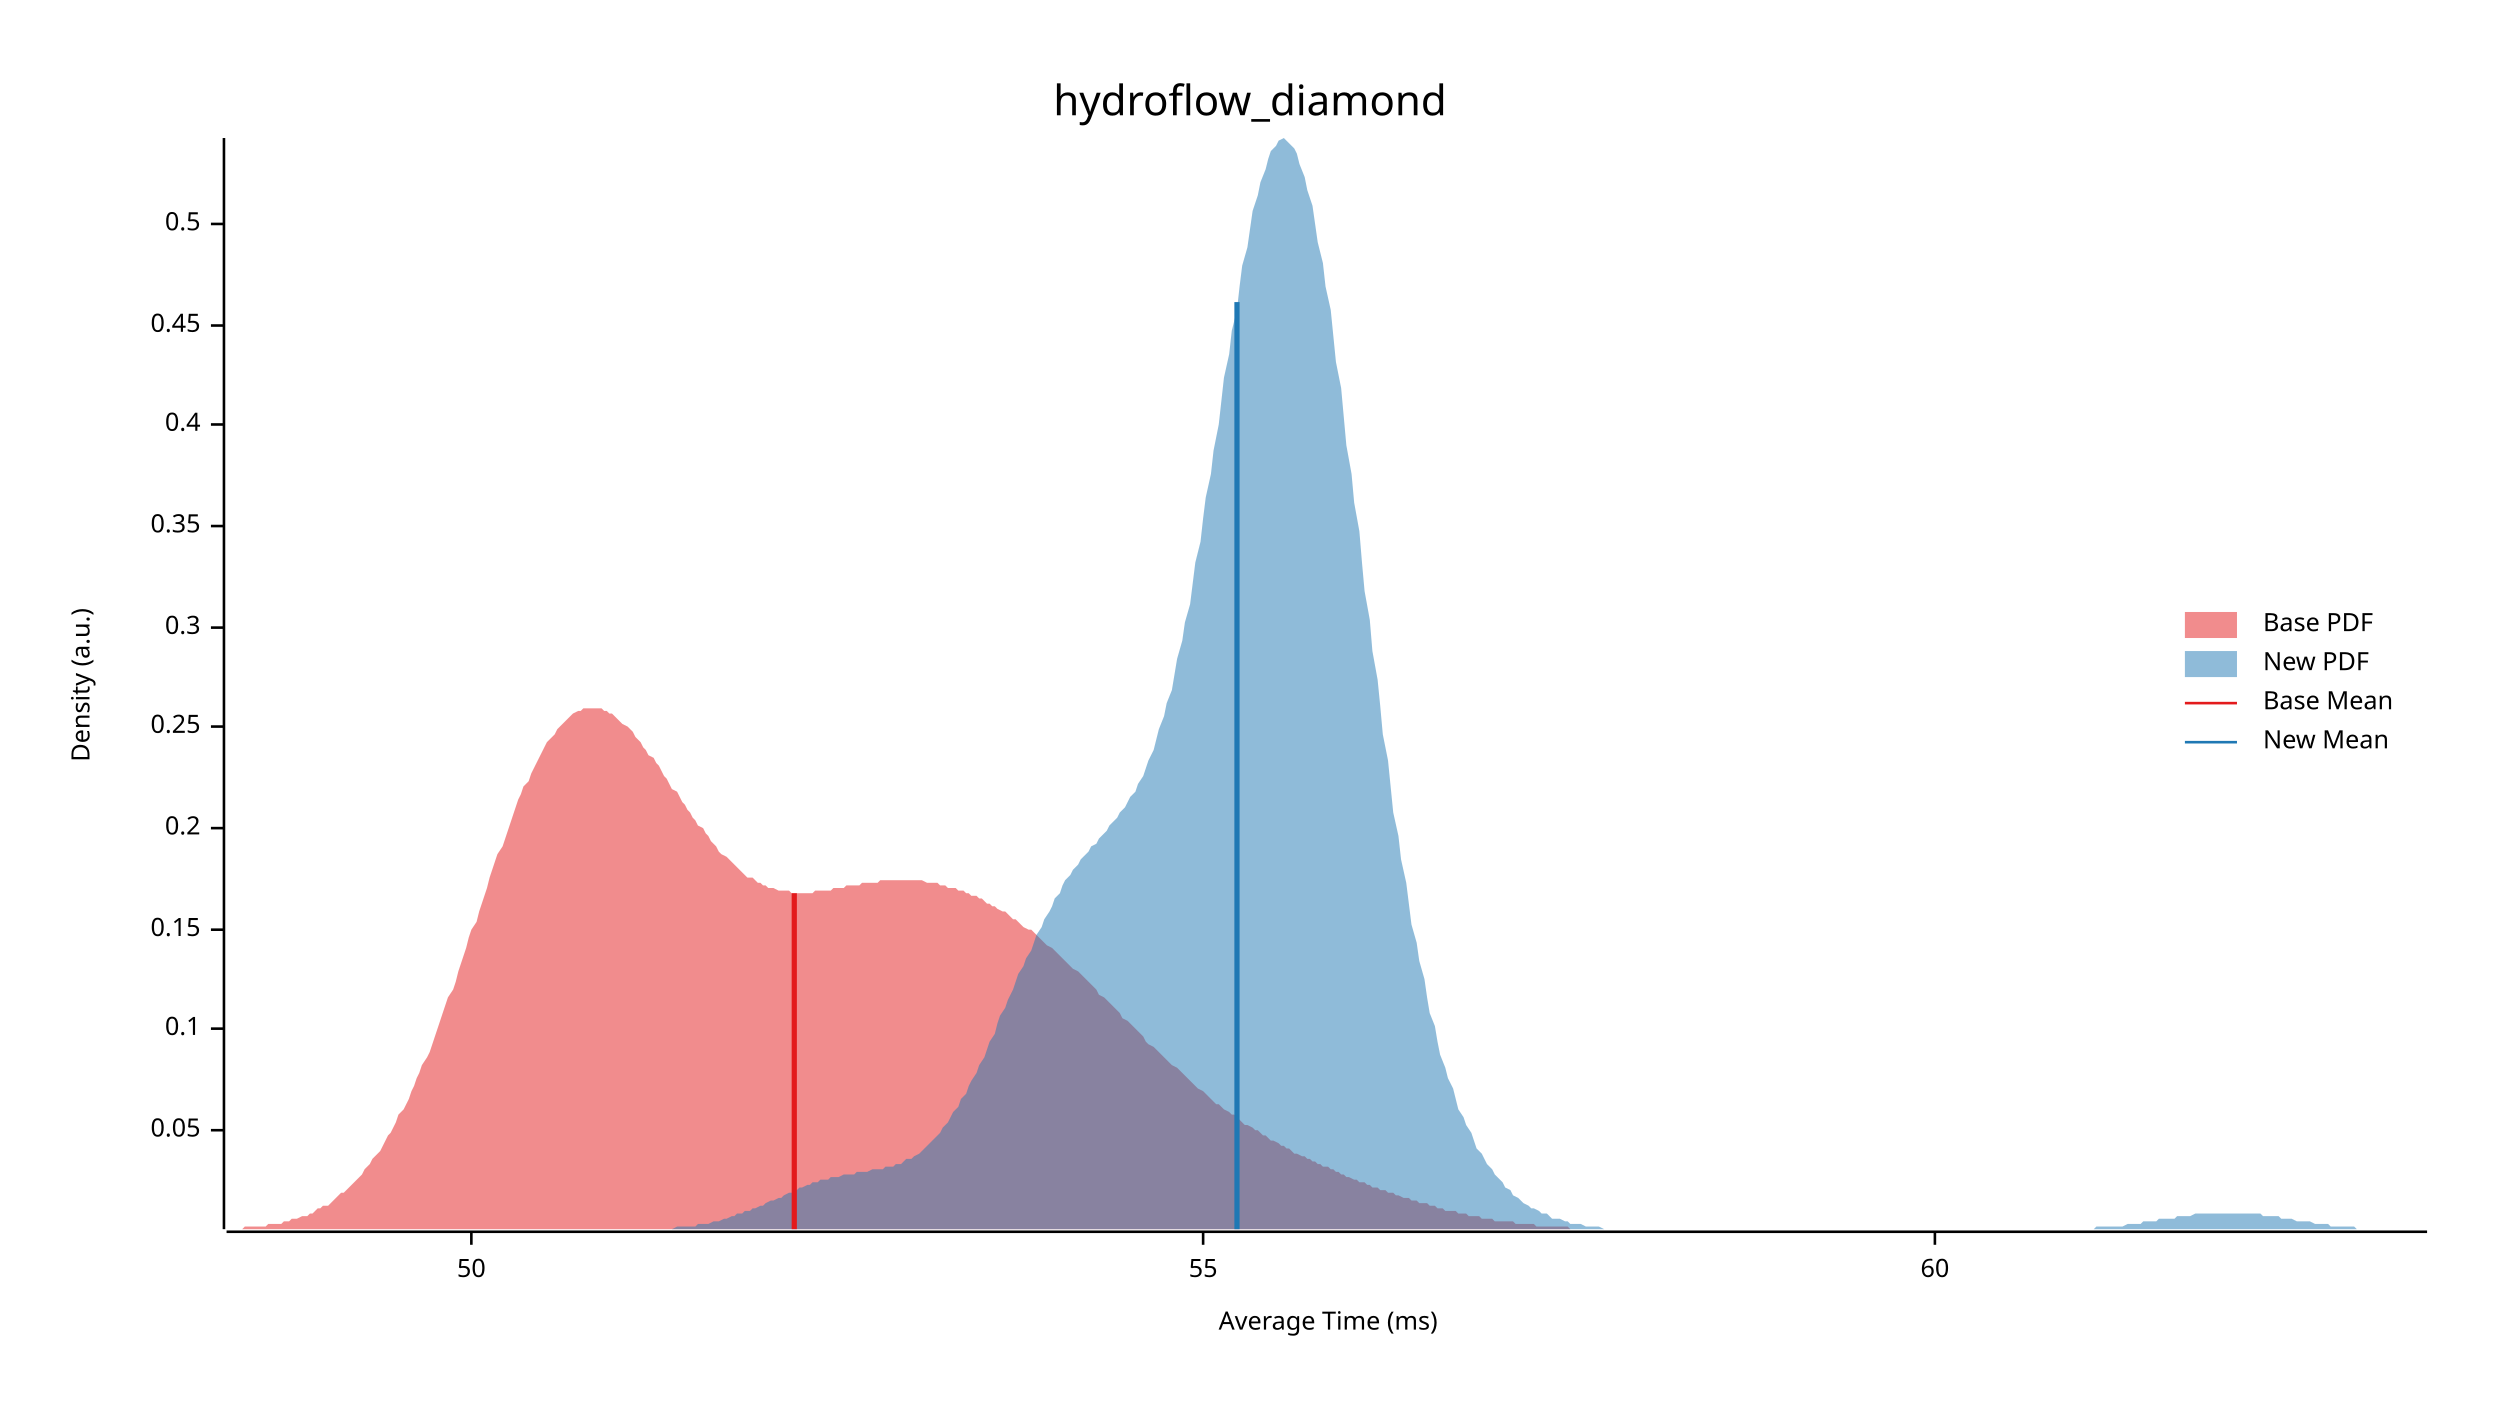
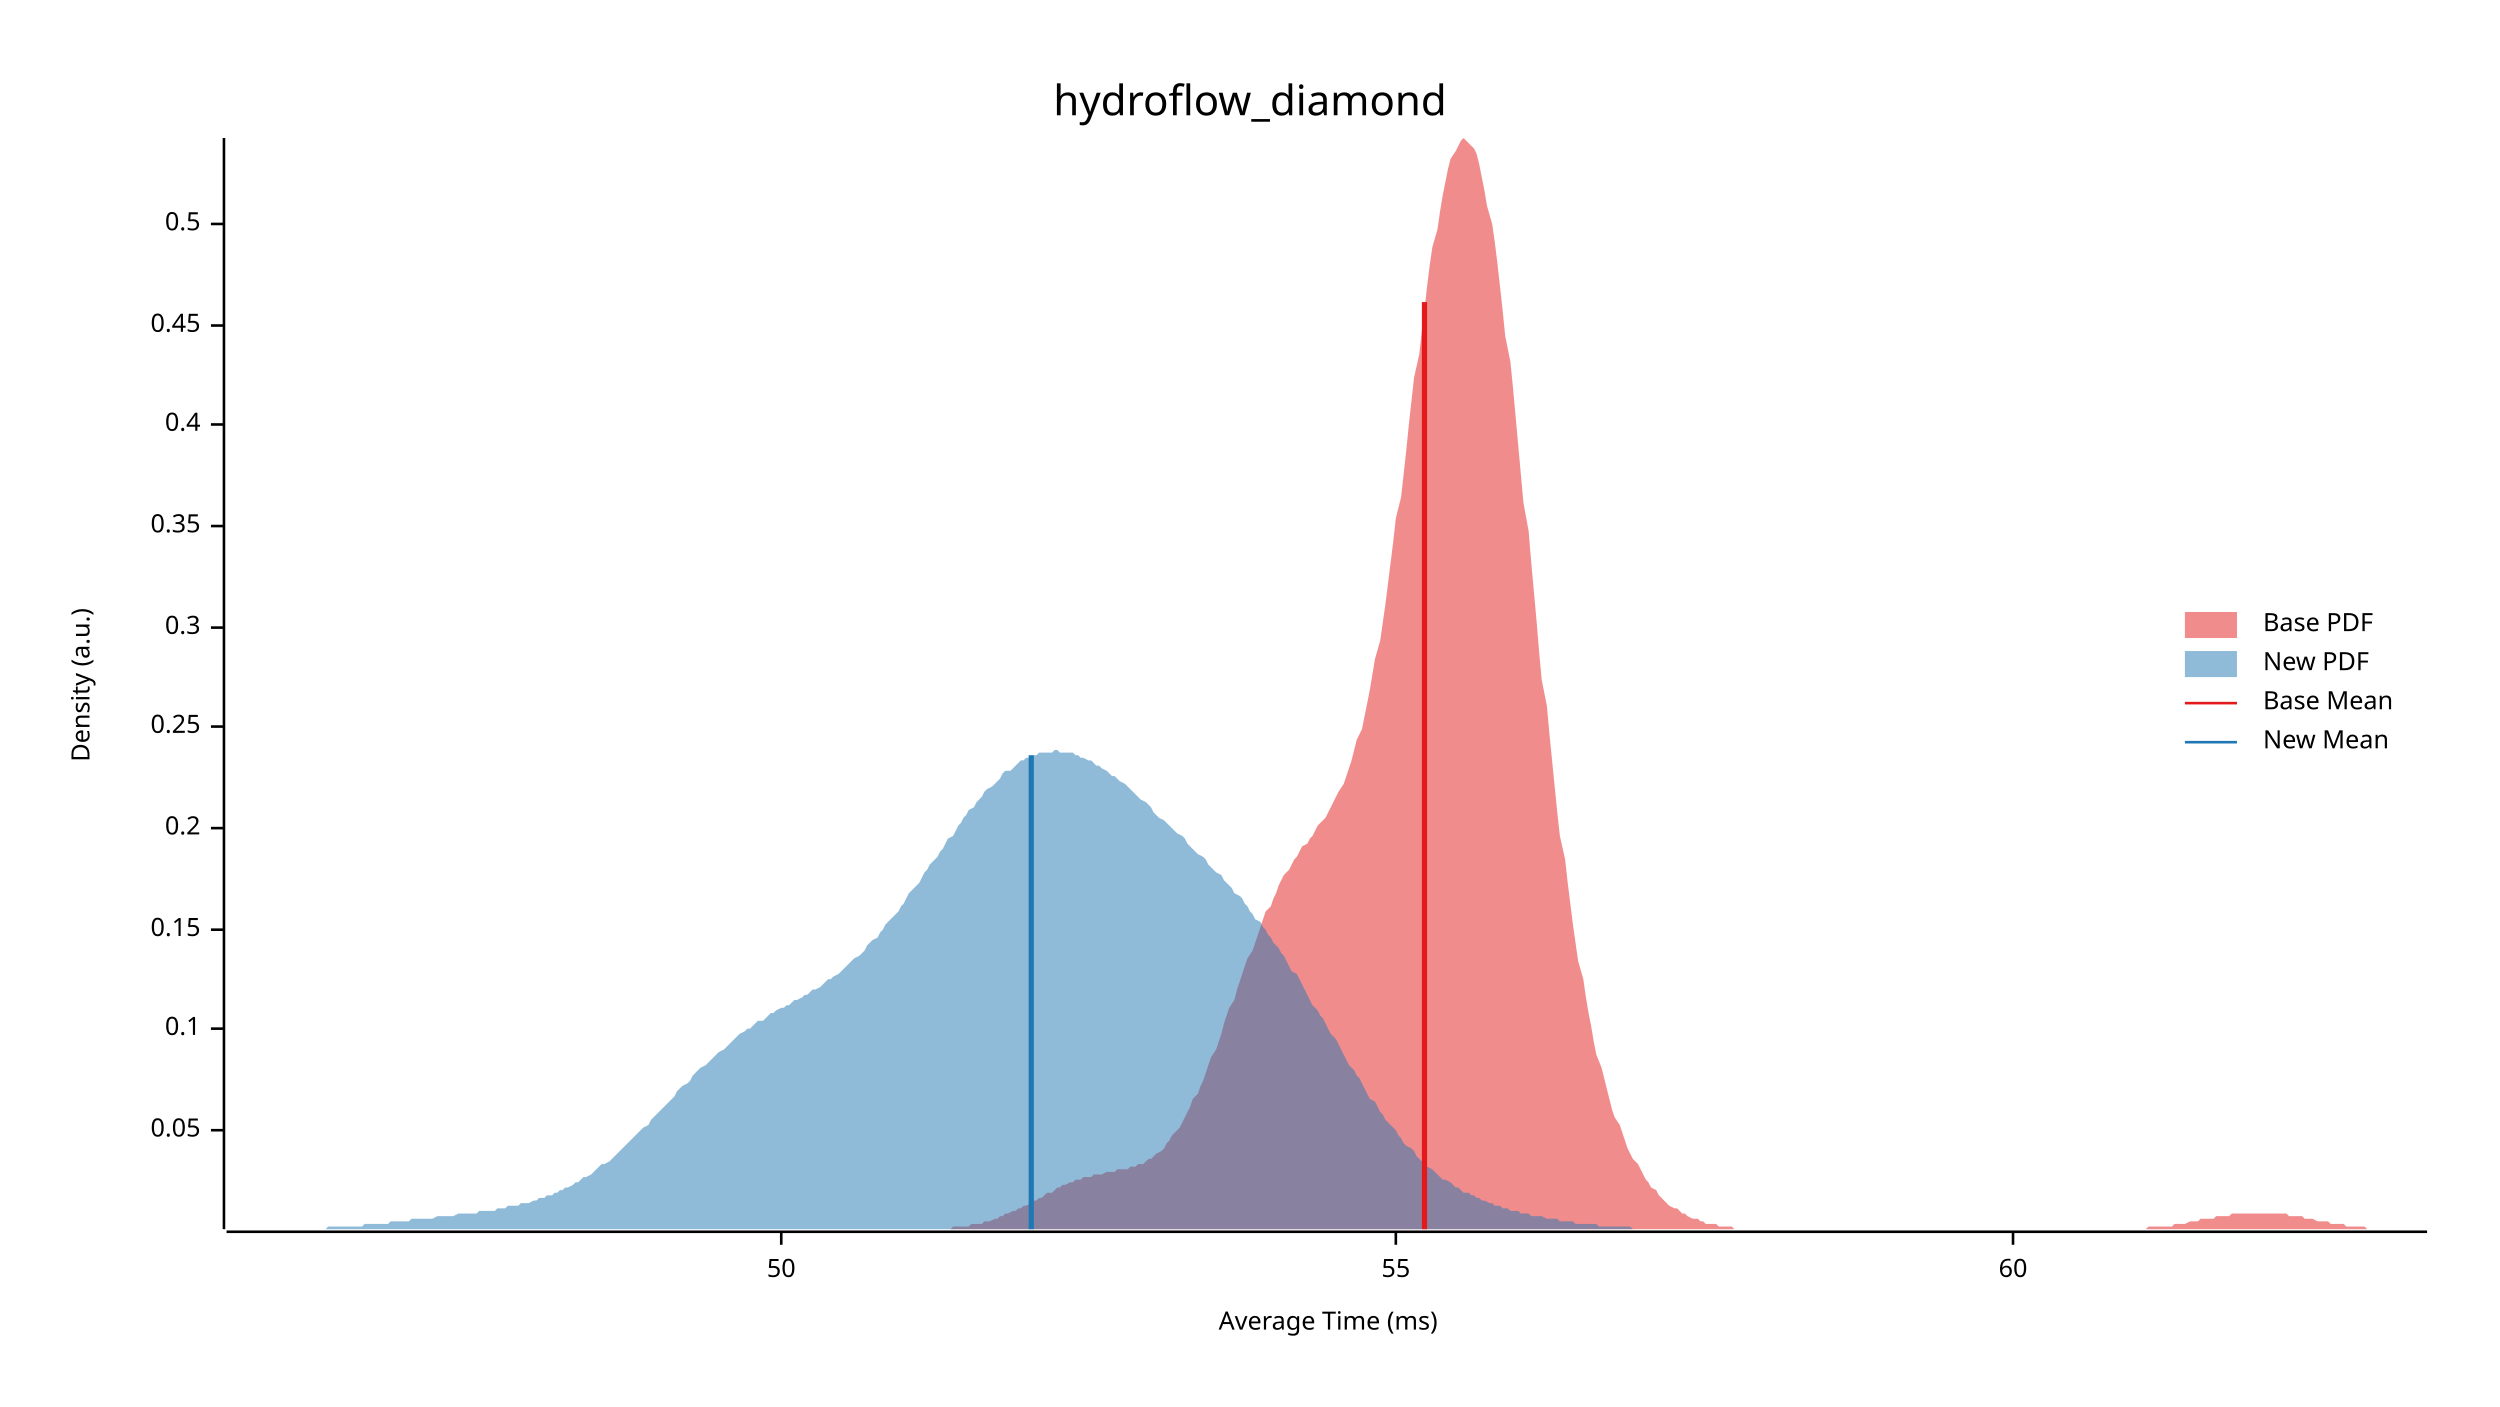
<svg xmlns="http://www.w3.org/2000/svg" width="960" height="540" viewBox="0 0 960 540">
  <text x="480" y="32" dy="0.76em" text-anchor="middle" font-family="sans-serif" font-size="16.129" opacity="1" fill="#000000">
hydroflow_diamond
</text>
  <text x="27" y="263" dy="0.76em" text-anchor="middle" font-family="sans-serif" font-size="9.677" opacity="1" fill="#000000" transform="rotate(270, 27, 263)">
Density (a.u.)
</text>
  <text x="510" y="513" dy="-0.5ex" text-anchor="middle" font-family="sans-serif" font-size="9.677" opacity="1" fill="#000000">
Average Time (ms)
</text>
  <polyline fill="none" opacity="1" stroke="#000000" stroke-width="1" points="86,53 86,472 " />
  <text x="77" y="434" dy="0.5ex" text-anchor="end" font-family="sans-serif" font-size="9.677" opacity="1" fill="#000000">
0.05
</text>
  <polyline fill="none" opacity="1" stroke="#000000" stroke-width="1" points="81,434 86,434 " />
  <text x="77" y="395" dy="0.5ex" text-anchor="end" font-family="sans-serif" font-size="9.677" opacity="1" fill="#000000">
0.1
</text>
  <polyline fill="none" opacity="1" stroke="#000000" stroke-width="1" points="81,395 86,395 " />
  <text x="77" y="357" dy="0.5ex" text-anchor="end" font-family="sans-serif" font-size="9.677" opacity="1" fill="#000000">
0.15
</text>
  <polyline fill="none" opacity="1" stroke="#000000" stroke-width="1" points="81,357 86,357 " />
  <text x="77" y="318" dy="0.5ex" text-anchor="end" font-family="sans-serif" font-size="9.677" opacity="1" fill="#000000">
0.2
</text>
  <polyline fill="none" opacity="1" stroke="#000000" stroke-width="1" points="81,318 86,318 " />
  <text x="77" y="279" dy="0.5ex" text-anchor="end" font-family="sans-serif" font-size="9.677" opacity="1" fill="#000000">
0.25
</text>
  <polyline fill="none" opacity="1" stroke="#000000" stroke-width="1" points="81,279 86,279 " />
  <text x="77" y="241" dy="0.5ex" text-anchor="end" font-family="sans-serif" font-size="9.677" opacity="1" fill="#000000">
0.3
</text>
  <polyline fill="none" opacity="1" stroke="#000000" stroke-width="1" points="81,241 86,241 " />
  <text x="77" y="202" dy="0.5ex" text-anchor="end" font-family="sans-serif" font-size="9.677" opacity="1" fill="#000000">
0.35
</text>
  <polyline fill="none" opacity="1" stroke="#000000" stroke-width="1" points="81,202 86,202 " />
  <text x="77" y="163" dy="0.5ex" text-anchor="end" font-family="sans-serif" font-size="9.677" opacity="1" fill="#000000">
0.4
</text>
  <polyline fill="none" opacity="1" stroke="#000000" stroke-width="1" points="81,163 86,163 " />
  <text x="77" y="125" dy="0.5ex" text-anchor="end" font-family="sans-serif" font-size="9.677" opacity="1" fill="#000000">
0.45
</text>
  <polyline fill="none" opacity="1" stroke="#000000" stroke-width="1" points="81,125 86,125 " />
  <text x="77" y="86" dy="0.5ex" text-anchor="end" font-family="sans-serif" font-size="9.677" opacity="1" fill="#000000">
0.5
</text>
  <polyline fill="none" opacity="1" stroke="#000000" stroke-width="1" points="81,86 86,86 " />
  <polyline fill="none" opacity="1" stroke="#000000" stroke-width="1" points="87,473 932,473 " />
-   <text x="181" y="483" dy="0.76em" text-anchor="middle" font-family="sans-serif" font-size="9.677" opacity="1" fill="#000000">
+   <text x="300" y="483" dy="0.76em" text-anchor="middle" font-family="sans-serif" font-size="9.677" opacity="1" fill="#000000">
50
</text>
-   <polyline fill="none" opacity="1" stroke="#000000" stroke-width="1" points="181,473 181,478 " />
-   <text x="462" y="483" dy="0.76em" text-anchor="middle" font-family="sans-serif" font-size="9.677" opacity="1" fill="#000000">
+   <polyline fill="none" opacity="1" stroke="#000000" stroke-width="1" points="300,473 300,478 " />
+   <text x="536" y="483" dy="0.76em" text-anchor="middle" font-family="sans-serif" font-size="9.677" opacity="1" fill="#000000">
55
</text>
-   <polyline fill="none" opacity="1" stroke="#000000" stroke-width="1" points="462,473 462,478 " />
-   <text x="743" y="483" dy="0.76em" text-anchor="middle" font-family="sans-serif" font-size="9.677" opacity="1" fill="#000000">
+   <polyline fill="none" opacity="1" stroke="#000000" stroke-width="1" points="536,473 536,478 " />
+   <text x="773" y="483" dy="0.76em" text-anchor="middle" font-family="sans-serif" font-size="9.677" opacity="1" fill="#000000">
60
</text>
-   <polyline fill="none" opacity="1" stroke="#000000" stroke-width="1" points="743,473 743,478 " />
-   <polygon opacity="0.5" fill="#E31A1C" points="87,472 88,472 89,472 90,472 91,472 92,472 93,472 94,471 95,471 97,471 98,471 99,471 100,471 101,471 102,471 103,470 104,470 105,470 107,470 108,470 109,469 110,469 111,469 112,468 113,468 114,468 116,467 117,467 118,467 119,466 120,466 121,465 122,464 123,464 124,463 126,463 127,462 128,461 129,460 130,459 131,458 132,458 133,457 135,455 136,454 137,453 138,452 139,451 140,449 141,448 142,447 143,445 145,443 146,442 147,440 148,438 149,436 150,435 151,433 152,431 153,428 155,426 156,424 157,422 158,419 159,417 160,414 161,412 162,409 164,406 165,404 166,401 167,398 168,395 169,392 170,389 171,386 172,383 174,380 175,377 176,373 177,370 178,367 179,364 180,360 181,357 183,354 184,350 185,347 186,344 187,341 188,337 189,334 190,331 191,328 193,325 194,322 195,319 196,316 197,313 198,310 199,307 200,305 201,302 203,300 204,297 205,295 206,293 207,291 208,289 209,287 210,285 212,283 213,282 214,280 215,279 216,278 217,277 218,276 219,275 220,274 222,273 223,273 224,272 225,272 226,272 227,272 228,272 229,272 231,272 232,273 233,273 234,274 235,274 236,275 237,276 238,277 239,278 241,279 242,280 243,281 244,283 245,284 246,285 247,287 248,288 249,290 251,291 252,293 253,294 254,296 255,298 256,299 257,301 258,303 260,304 261,306 262,308 263,309 264,311 265,312 266,314 267,315 268,317 270,318 271,320 272,321 273,323 274,324 275,325 276,327 277,328 279,329 280,330 281,331 282,332 283,333 284,334 285,335 286,336 287,337 289,337 290,338 291,339 292,339 293,340 294,340 295,341 296,341 297,341 299,342 300,342 301,342 302,342 303,342 304,343 305,343 306,343 308,343 309,343 310,343 311,343 312,343 313,342 314,342 315,342 316,342 318,342 319,342 320,341 321,341 322,341 323,341 324,341 325,340 327,340 328,340 329,340 330,340 331,339 332,339 333,339 334,339 335,339 337,339 338,338 339,338 340,338 341,338 342,338 343,338 344,338 345,338 347,338 348,338 349,338 350,338 351,338 352,338 353,338 354,338 356,339 357,339 358,339 359,339 360,339 361,340 362,340 363,340 364,341 366,341 367,341 368,342 369,342 370,342 371,343 372,343 373,344 375,344 376,345 377,345 378,346 379,347 380,347 381,348 382,348 383,349 385,350 386,350 387,351 388,352 389,353 390,353 391,354 392,355 393,356 395,357 396,357 397,358 398,359 399,360 400,361 401,362 402,363 404,364 405,365 406,366 407,367 408,368 409,369 410,370 411,371 412,372 414,373 415,374 416,375 417,376 418,377 419,378 420,379 421,380 422,382 424,383 425,384 426,385 427,386 428,387 429,388 430,389 431,391 433,392 434,393 435,394 436,395 437,396 438,397 439,398 440,400 441,401 443,402 444,403 445,404 446,405 447,406 448,407 449,408 450,409 452,410 453,411 454,412 455,413 456,414 457,415 458,416 459,417 460,418 462,419 463,420 464,421 465,422 466,423 467,424 468,424 469,425 470,426 472,427 473,428 474,428 475,429 476,430 477,431 478,432 479,432 481,433 482,434 483,434 484,435 485,436 486,436 487,437 488,438 489,438 491,439 492,440 493,440 494,441 495,441 496,442 497,443 498,443 500,444 501,444 502,445 503,445 504,446 505,446 506,447 507,447 508,448 510,448 511,449 512,449 513,450 514,450 515,451 516,451 517,452 518,452 520,453 521,453 522,454 523,454 524,454 525,455 526,455 527,456 529,456 530,457 531,457 532,457 533,458 534,458 535,458 536,459 537,459 539,460 540,460 541,460 542,461 543,461 544,461 545,462 546,462 548,462 549,463 550,463 551,463 552,464 553,464 554,464 555,465 556,465 558,465 559,465 560,466 561,466 562,466 563,466 564,467 565,467 566,467 568,467 569,468 570,468 571,468 572,468 573,468 574,469 575,469 577,469 578,469 579,469 580,469 581,469 582,470 583,470 584,470 585,470 587,470 588,470 589,470 590,471 591,471 592,471 593,471 594,471 596,471 597,471 598,471 599,471 600,471 601,471 602,471 603,472 604,472 606,472 607,472 608,472 609,472 610,472 611,472 612,472 613,472 614,472 616,472 617,472 618,472 619,472 620,472 621,472 622,472 623,472 625,472 626,472 627,472 628,472 629,472 630,472 631,472 632,472 633,472 635,472 636,472 637,472 638,472 639,472 640,472 641,472 642,472 644,472 644,472 87,472 " />
-   <polygon opacity="0.5" fill="#1F78B4" points="240,472 242,472 243,472 245,472 246,472 247,472 249,472 250,472 252,472 253,472 254,472 256,472 257,472 258,472 260,471 261,471 263,471 264,471 265,471 267,471 268,470 270,470 271,470 272,470 274,469 275,469 276,469 278,468 279,468 281,467 282,467 283,466 285,466 286,465 288,465 289,464 290,464 292,463 293,463 294,462 296,461 297,461 299,460 300,460 301,459 303,458 304,458 306,457 307,456 308,456 310,455 311,455 312,454 314,454 315,453 317,453 318,453 319,452 321,452 322,452 324,451 325,451 326,451 328,451 329,450 330,450 332,450 333,450 335,449 336,449 337,449 339,449 340,448 342,448 343,448 344,447 346,447 347,446 348,445 350,445 351,444 353,443 354,442 355,441 357,439 358,438 360,436 361,435 362,433 364,431 365,429 366,427 368,425 369,422 371,420 372,417 373,415 375,412 376,409 378,406 379,403 380,400 382,397 383,393 384,390 386,387 387,384 389,380 390,377 391,374 393,371 394,368 396,365 397,362 398,359 400,356 401,353 403,350 404,348 405,345 407,343 408,340 409,338 411,336 412,334 414,332 415,330 416,329 418,327 419,325 421,324 422,322 423,321 425,319 426,317 427,316 429,314 430,312 432,310 433,308 434,306 436,304 437,301 439,298 440,295 441,292 443,288 444,284 445,280 447,275 448,270 450,265 451,259 452,253 454,246 455,239 457,232 458,224 459,216 461,208 462,199 463,191 465,182 466,173 468,163 469,154 470,145 472,136 473,127 475,119 476,110 477,102 479,95 480,88 481,81 483,75 484,70 486,65 487,61 488,58 490,56 491,54 493,53 494,54 495,55 497,57 498,59 499,63 501,68 502,73 504,79 505,86 506,93 508,101 509,110 511,119 512,129 513,139 515,149 516,160 517,171 519,182 520,193 522,204 523,216 524,227 526,238 527,250 529,261 530,271 531,282 533,292 534,302 535,312 537,321 538,330 540,339 541,347 542,355 544,362 545,369 547,376 548,383 549,389 551,394 552,400 553,405 555,410 556,414 558,418 559,422 560,426 562,429 563,432 565,435 566,438 567,441 569,443 570,445 571,447 573,449 574,451 576,453 577,454 578,456 580,457 581,459 583,460 584,461 585,462 587,463 588,464 589,464 591,465 592,466 594,466 595,467 596,468 598,468 599,468 601,469 602,469 603,470 605,470 606,470 607,470 609,471 610,471 612,471 613,471 614,471 616,472 617,472 619,472 620,472 621,472 623,472 624,472 625,472 627,472 628,472 630,472 631,472 632,472 634,472 635,472 637,472 638,472 639,472 641,472 642,472 643,472 645,472 646,472 648,472 649,472 650,472 652,472 653,472 655,472 656,472 657,472 659,472 660,472 661,472 663,472 664,472 666,472 667,472 668,472 670,472 671,472 673,472 674,472 675,472 677,472 678,472 679,472 681,472 682,472 684,472 685,472 686,472 688,472 689,472 691,472 692,472 693,472 695,472 696,472 697,472 699,472 700,472 702,472 703,472 704,472 706,472 707,472 709,472 710,472 711,472 713,472 714,472 715,472 717,472 718,472 720,472 721,472 722,472 724,472 725,472 727,472 728,472 729,472 731,472 732,472 733,472 735,472 736,472 738,472 739,472 740,472 742,472 743,472 745,472 746,472 747,472 749,472 750,472 751,472 753,472 754,472 756,472 757,472 758,472 760,472 761,472 763,472 764,472 765,472 767,472 768,472 769,472 771,472 772,472 774,472 775,472 776,472 778,472 779,472 781,472 782,472 783,472 785,472 786,472 787,472 789,472 790,472 792,472 793,472 794,472 796,472 797,472 799,472 800,472 801,472 803,472 804,472 805,471 807,471 808,471 810,471 811,471 812,471 814,471 815,471 817,470 818,470 819,470 821,470 822,470 823,469 825,469 826,469 828,469 829,468 830,468 832,468 833,468 835,468 836,467 837,467 839,467 840,467 841,467 843,466 844,466 846,466 847,466 848,466 850,466 851,466 853,466 854,466 855,466 857,466 858,466 859,466 861,466 862,466 864,466 865,466 866,466 868,466 869,467 871,467 872,467 873,467 875,467 876,468 877,468 879,468 880,468 882,469 883,469 884,469 886,469 887,469 889,470 890,470 891,470 893,470 894,470 895,471 897,471 898,471 900,471 901,471 902,471 904,471 905,472 907,472 908,472 909,472 911,472 912,472 913,472 915,472 916,472 918,472 919,472 920,472 922,472 923,472 925,472 926,472 927,472 929,472 930,472 932,472 932,472 240,472 " />
-   <polyline fill="none" opacity="1" stroke="#E31A1C" stroke-width="2" points="305,472 305,343 " />
-   <polyline fill="none" opacity="1" stroke="#1F78B4" stroke-width="2" points="475,472 475,116 " />
+   <polyline fill="none" opacity="1" stroke="#000000" stroke-width="1" points="773,473 773,478 " />
+   <polygon opacity="0.5" fill="#E31A1C" points="350,472 351,472 352,472 354,472 355,472 356,472 357,472 358,472 359,472 361,472 362,472 363,472 364,472 365,472 366,471 368,471 369,471 370,471 371,471 372,471 373,470 375,470 376,470 377,470 378,469 379,469 380,469 382,468 383,468 384,467 385,467 386,466 387,466 389,465 390,465 391,464 392,464 393,463 394,463 396,462 397,461 398,461 399,460 400,460 401,459 402,458 404,458 405,457 406,456 407,456 408,455 409,455 411,454 412,454 413,453 414,453 415,453 416,452 418,452 419,452 420,451 421,451 422,451 423,451 425,450 426,450 427,450 428,450 429,449 430,449 432,449 433,449 434,448 435,448 436,448 437,447 439,447 440,446 441,445 442,445 443,444 444,443 446,442 447,441 448,439 449,438 450,436 451,435 453,433 454,431 455,429 456,427 457,425 458,422 460,420 461,417 462,415 463,412 464,409 465,406 467,403 468,400 469,397 470,393 471,390 472,387 474,384 475,380 476,377 477,374 478,371 479,368 481,365 482,362 483,359 484,356 485,353 486,350 488,348 489,345 490,343 491,340 492,338 493,336 495,334 496,332 497,330 498,329 499,327 500,325 502,324 503,322 504,321 505,319 506,317 507,316 509,314 510,312 511,310 512,308 513,306 514,304 516,301 517,298 518,295 519,292 520,288 521,284 523,280 524,275 525,270 526,265 527,259 528,253 530,246 531,239 532,232 533,224 534,216 535,208 536,199 538,191 539,182 540,173 541,163 542,154 543,145 545,136 546,127 547,119 548,110 549,102 550,95 552,88 553,81 554,75 555,70 556,65 557,61 559,58 560,56 561,54 562,53 563,54 564,55 566,57 567,59 568,63 569,68 570,73 571,79 573,86 574,93 575,101 576,110 577,119 578,129 580,139 581,149 582,160 583,171 584,182 585,193 587,204 588,216 589,227 590,238 591,250 592,261 594,271 595,282 596,292 597,302 598,312 599,321 601,330 602,339 603,347 604,355 605,362 606,369 608,376 609,383 610,389 611,394 612,400 613,405 615,410 616,414 617,418 618,422 619,426 620,429 622,432 623,435 624,438 625,441 626,443 627,445 629,447 630,449 631,451 632,453 633,454 634,456 636,457 637,459 638,460 639,461 640,462 641,463 643,464 644,464 645,465 646,466 647,466 648,467 650,468 651,468 652,468 653,469 654,469 655,470 657,470 658,470 659,470 660,471 661,471 662,471 664,471 665,471 666,472 667,472 668,472 669,472 670,472 672,472 673,472 674,472 675,472 676,472 677,472 679,472 680,472 681,472 682,472 683,472 684,472 686,472 687,472 688,472 689,472 690,472 691,472 693,472 694,472 695,472 696,472 697,472 698,472 700,472 701,472 702,472 703,472 704,472 705,472 707,472 708,472 709,472 710,472 711,472 712,472 714,472 715,472 716,472 717,472 718,472 719,472 721,472 722,472 723,472 724,472 725,472 726,472 728,472 729,472 730,472 731,472 732,472 733,472 735,472 736,472 737,472 738,472 739,472 740,472 742,472 743,472 744,472 745,472 746,472 747,472 749,472 750,472 751,472 752,472 753,472 754,472 756,472 757,472 758,472 759,472 760,472 761,472 763,472 764,472 765,472 766,472 767,472 768,472 770,472 771,472 772,472 773,472 774,472 775,472 777,472 778,472 779,472 780,472 781,472 782,472 784,472 785,472 786,472 787,472 788,472 789,472 791,472 792,472 793,472 794,472 795,472 796,472 798,472 799,472 800,472 801,472 802,472 803,472 804,472 806,472 807,472 808,472 809,472 810,472 811,472 813,472 814,472 815,472 816,472 817,472 818,472 820,472 821,472 822,472 823,472 824,472 825,471 827,471 828,471 829,471 830,471 831,471 832,471 834,471 835,470 836,470 837,470 838,470 839,470 841,469 842,469 843,469 844,469 845,468 846,468 848,468 849,468 850,468 851,467 852,467 853,467 855,467 856,467 857,466 858,466 859,466 860,466 862,466 863,466 864,466 865,466 866,466 867,466 869,466 870,466 871,466 872,466 873,466 874,466 876,466 877,466 878,466 879,467 880,467 881,467 883,467 884,467 885,468 886,468 887,468 888,468 890,469 891,469 892,469 893,469 894,469 895,470 897,470 898,470 899,470 900,470 901,471 902,471 904,471 905,471 906,471 907,471 908,471 909,472 911,472 912,472 913,472 914,472 915,472 916,472 918,472 919,472 920,472 921,472 922,472 923,472 925,472 926,472 927,472 928,472 929,472 930,472 932,472 932,472 350,472 " />
+   <polygon opacity="0.5" fill="#1F78B4" points="87,472 88,472 89,472 90,472 91,472 92,472 93,472 95,472 96,472 97,472 98,472 99,472 100,472 102,472 103,472 104,472 105,472 106,472 107,472 109,472 110,472 111,472 112,472 113,472 114,472 115,472 117,472 118,472 119,472 120,472 121,472 122,472 124,472 125,472 126,471 127,471 128,471 129,471 130,471 132,471 133,471 134,471 135,471 136,471 137,471 139,471 140,470 141,470 142,470 143,470 144,470 146,470 147,470 148,470 149,470 150,469 151,469 152,469 154,469 155,469 156,469 157,469 158,468 159,468 161,468 162,468 163,468 164,468 165,468 166,468 168,467 169,467 170,467 171,467 172,467 173,467 174,467 176,466 177,466 178,466 179,466 180,466 181,466 183,466 184,465 185,465 186,465 187,465 188,465 190,465 191,464 192,464 193,464 194,464 195,463 196,463 198,463 199,463 200,462 201,462 202,462 203,462 205,461 206,461 207,460 208,460 209,460 210,459 212,459 213,458 214,458 215,457 216,457 217,456 218,456 220,455 221,454 222,454 223,453 224,452 225,452 227,451 228,450 229,449 230,448 231,447 232,447 234,446 235,445 236,444 237,443 238,442 239,441 240,440 242,438 243,437 244,436 245,435 246,434 247,433 249,432 250,430 251,429 252,428 253,427 254,426 256,424 257,423 258,422 259,421 260,419 261,418 262,417 264,416 265,415 266,413 267,412 268,411 269,410 271,409 272,408 273,407 274,406 275,405 276,404 278,403 279,402 280,401 281,400 282,399 283,398 284,397 286,396 287,395 288,395 289,394 290,393 291,392 293,392 294,391 295,390 296,389 297,389 298,388 300,387 301,387 302,386 303,386 304,385 305,384 306,384 308,383 309,382 310,382 311,381 312,380 313,380 315,379 316,378 317,377 318,376 319,376 320,375 322,374 323,373 324,372 325,371 326,370 327,369 328,368 330,367 331,366 332,365 333,363 334,362 335,361 337,360 338,358 339,357 340,355 341,354 342,353 344,351 345,350 346,348 347,347 348,345 349,343 350,342 352,340 353,339 354,337 355,335 356,334 357,332 359,330 360,329 361,327 362,326 363,324 364,322 366,321 367,319 368,317 369,316 370,314 371,313 372,311 374,310 375,308 376,307 377,306 378,304 379,303 381,302 382,301 383,300 384,299 385,297 386,296 388,296 389,295 390,294 391,293 392,292 393,292 394,291 396,291 397,290 398,290 399,289 400,289 401,289 403,289 404,289 405,288 406,288 407,289 408,289 410,289 411,289 412,289 413,290 414,290 415,291 416,291 418,292 419,292 420,293 421,294 422,294 423,295 425,296 426,297 427,298 428,298 429,299 430,300 432,301 433,302 434,303 435,304 436,305 437,306 438,307 440,308 441,309 442,310 443,312 444,313 445,314 447,315 448,316 449,317 450,318 451,319 452,320 454,321 455,322 456,324 457,325 458,326 459,327 460,328 462,329 463,330 464,332 465,333 466,334 467,335 469,336 470,338 471,339 472,340 473,341 474,343 476,344 477,345 478,347 479,348 480,350 481,351 482,353 484,354 485,356 486,357 487,359 488,360 489,362 491,364 492,366 493,367 494,369 495,371 496,373 498,374 499,376 500,378 501,380 502,382 503,384 504,386 506,388 507,390 508,391 509,393 510,395 511,397 513,399 514,401 515,403 516,405 517,407 518,409 520,411 521,413 522,414 523,416 524,418 525,420 526,422 528,423 529,425 530,427 531,428 532,430 533,431 535,433 536,434 537,436 538,437 539,439 540,440 542,441 543,442 544,444 545,445 546,446 547,447 548,448 550,449 551,450 552,451 553,452 554,453 555,453 557,454 558,455 559,456 560,456 561,457 562,458 564,458 565,459 566,459 567,460 568,460 569,461 570,461 572,462 573,462 574,463 575,463 576,463 577,464 579,464 580,465 581,465 582,465 583,465 584,466 586,466 587,466 588,467 589,467 590,467 591,467 592,467 594,468 595,468 596,468 597,468 598,468 599,469 601,469 602,469 603,469 604,469 605,470 606,470 608,470 609,470 610,470 611,470 612,470 613,470 614,471 616,471 617,471 618,471 619,471 620,471 621,471 623,471 624,471 625,471 626,471 627,472 628,472 630,472 631,472 632,472 633,472 634,472 635,472 636,472 638,472 639,472 640,472 641,472 642,472 643,472 645,472 646,472 647,472 648,472 649,472 650,472 652,472 653,472 654,472 655,472 656,472 657,472 658,472 660,472 661,472 662,472 663,472 664,472 664,472 87,472 " />
+   <polyline fill="none" opacity="1" stroke="#E31A1C" stroke-width="2" points="547,472 547,116 " />
+   <polyline fill="none" opacity="1" stroke="#1F78B4" stroke-width="2" points="396,472 396,290 " />
  <text x="869" y="235" dy="0.76em" text-anchor="start" font-family="sans-serif" font-size="9.677" opacity="1" fill="#000000">
Base PDF
</text>
  <text x="869" y="250" dy="0.76em" text-anchor="start" font-family="sans-serif" font-size="9.677" opacity="1" fill="#000000">
New PDF
</text>
  <text x="869" y="265" dy="0.76em" text-anchor="start" font-family="sans-serif" font-size="9.677" opacity="1" fill="#000000">
Base Mean
</text>
  <text x="869" y="280" dy="0.76em" text-anchor="start" font-family="sans-serif" font-size="9.677" opacity="1" fill="#000000">
New Mean
</text>
  <rect x="839" y="235" width="20" height="10" opacity="0.5" fill="#E31A1C" stroke="none" />
  <rect x="839" y="250" width="20" height="10" opacity="0.5" fill="#1F78B4" stroke="none" />
  <polyline fill="none" opacity="1" stroke="#E31A1C" stroke-width="1" points="839,270 859,270 " />
  <polyline fill="none" opacity="1" stroke="#1F78B4" stroke-width="1" points="839,285 859,285 " />
</svg>
